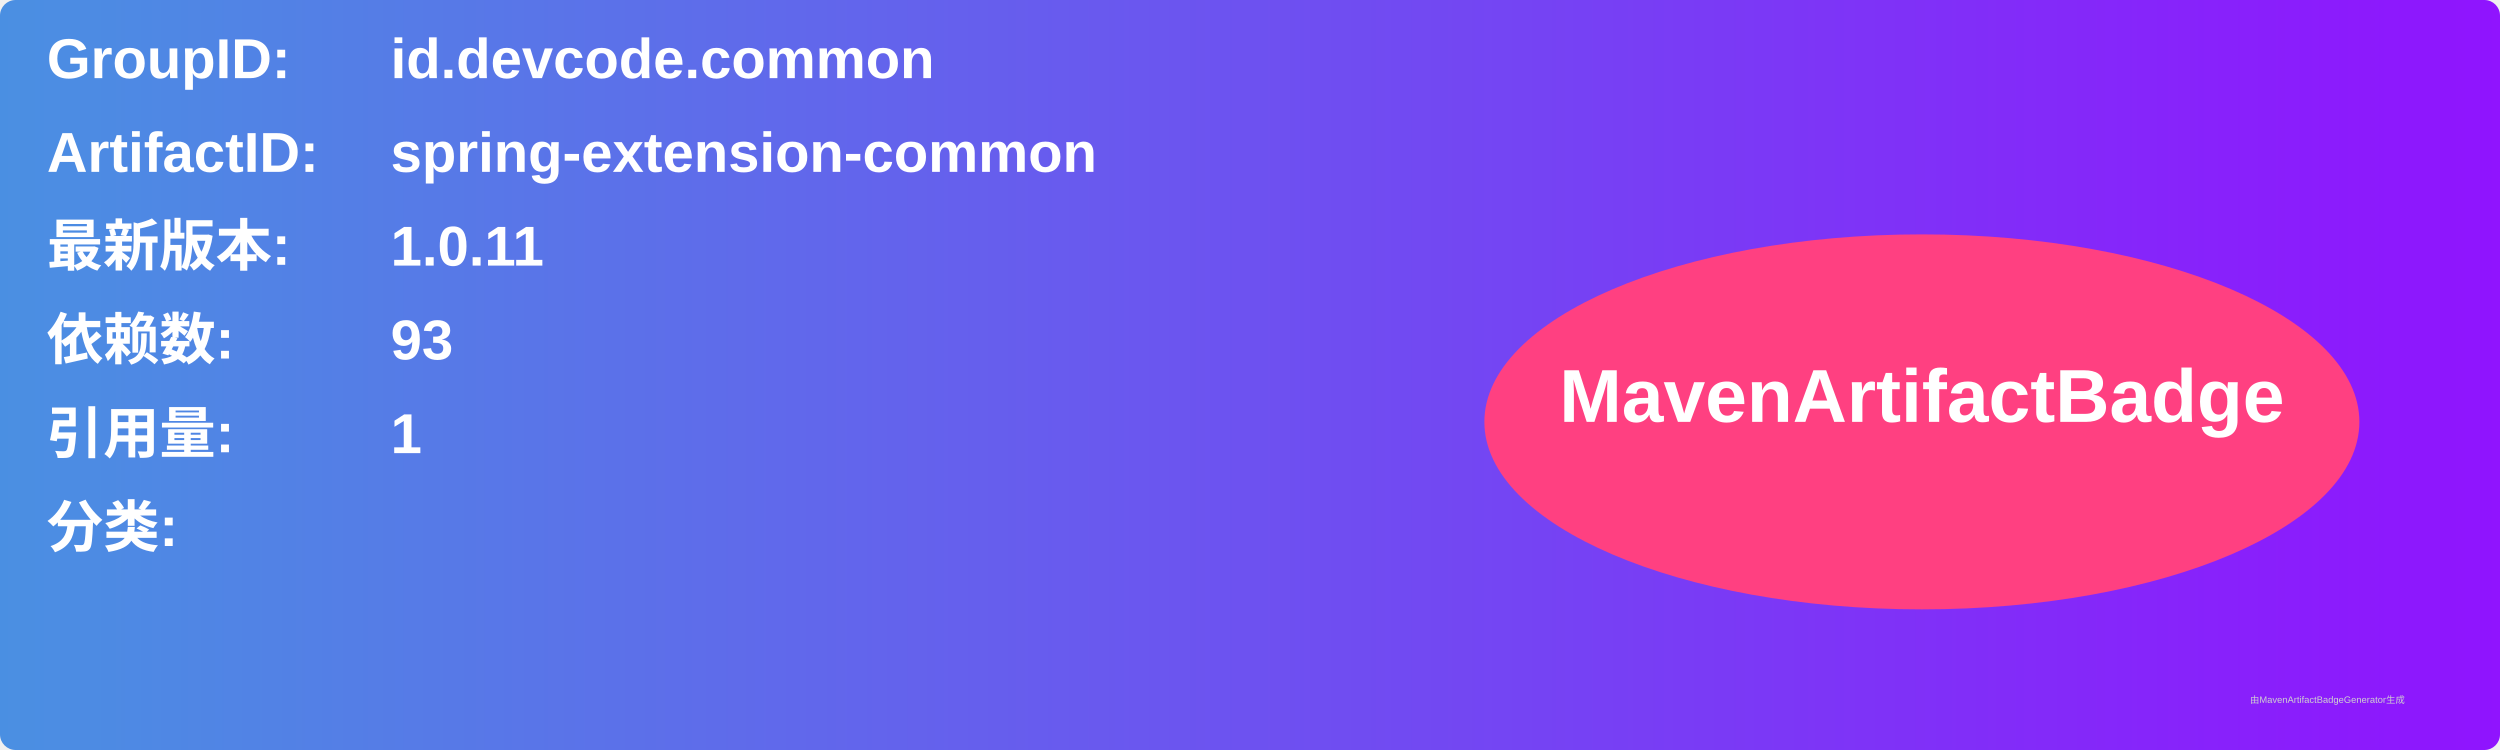
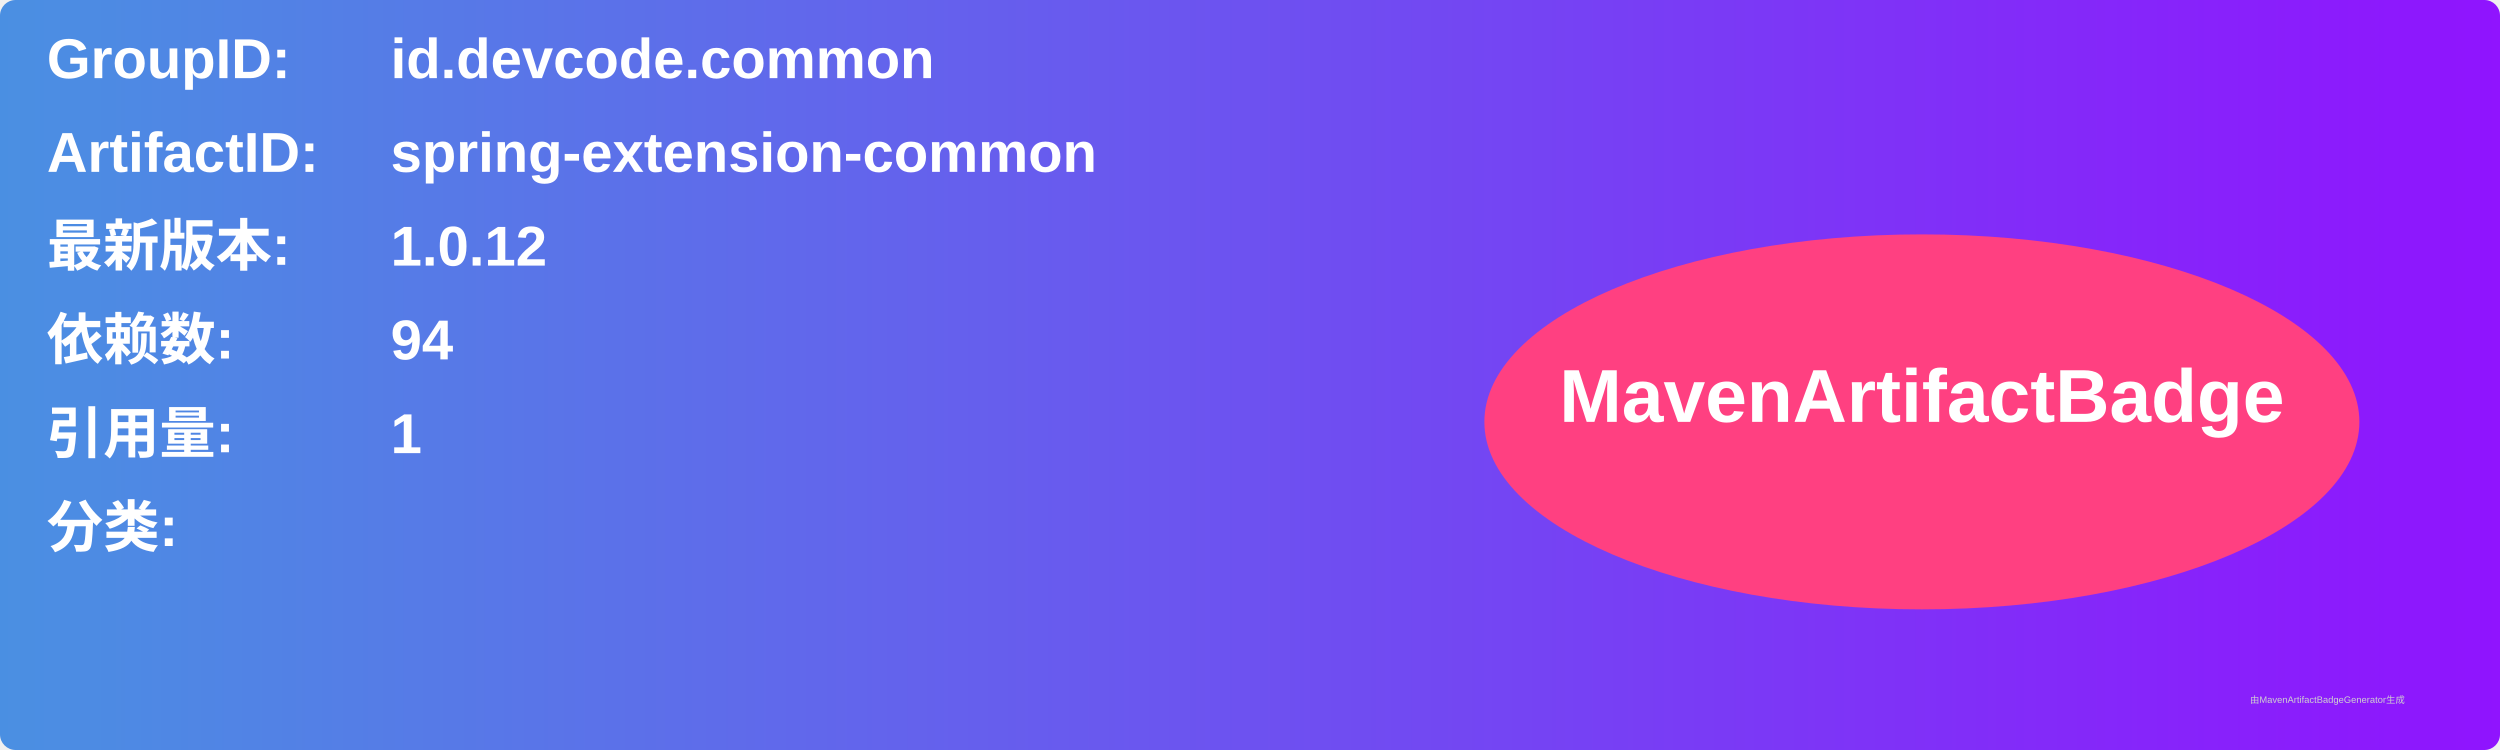
<svg xmlns="http://www.w3.org/2000/svg" width="800" height="240" viewBox="0 0 800 240">
  <linearGradient id="grad" x1="0%" y1="0%" x2="100%" y2="0%">
    <stop offset="0%" stop-color="#4a90e2" />
    <stop offset="100%" stop-color="#9013fe" />
  </linearGradient>
  <rect width="100%" height="100%" rx="5" ry="5" fill="url(#grad)" />
  <g transform="translate(15, 15)">
    <text x="0" y="10" font-family="Arial" font-size="18" fill="white" font-weight="bold" width="260">GroupID:</text>
    <text x="110" y="10" font-family="Arial" font-size="18" fill="white" font-weight="bold" width="460">id.devcode.common</text>
    <text x="0" y="40" font-family="Arial" font-size="18" fill="white" font-weight="bold" width="260">ArtifactID:</text>
    <text x="110" y="40" font-family="Arial" font-size="18" fill="white" font-weight="bold" width="460">spring-extension-common</text>
    <text x="0" y="70" font-family="Arial" font-size="18" fill="white" font-weight="bold">最新版本:</text>
    <text x="110" y="70" font-family="Arial" font-size="18" fill="white" font-weight="bold">
-       <tspan font-weight="bold">1.0.11</tspan>
+       <tspan font-weight="bold">1.0.12</tspan>
    </text>
    <text x="0" y="100" font-family="Arial" font-size="18" fill="white" font-weight="bold">依赖数: </text>
    <text x="110" y="100" font-family="Arial" font-size="18" fill="white">
-       <tspan font-weight="bold">93</tspan>
+       <tspan font-weight="bold">94</tspan>
    </text>
    <text x="0" y="130" font-family="Arial" font-size="18" fill="white" font-weight="bold">引用量: </text>
    <text x="110" y="130" font-family="Arial" font-size="18" fill="white">
      <tspan font-weight="bold">1</tspan>
    </text>
    <text x="0" y="160" font-family="Arial" font-size="18" fill="white" font-weight="bold">分类:</text>
    <text x="10" y="190" font-family="Arial" font-size="10" fill="white">
      <tspan font-weight="bold" />
    </text>
    <ellipse cx="600" cy="120" rx="140" ry="60" fill="#ff4081" />
    <text x="600" y="120" text-anchor="middle" font-family="Arial" font-size="24" fill="white" font-weight="bold">MavenArtifactBadge</text>
  </g>
  <text x="720" y="225" font-family="Arial" font-size="3" fill="#d0d0d0">由MavenArtifactBadgeGenerator生成</text>
</svg>
